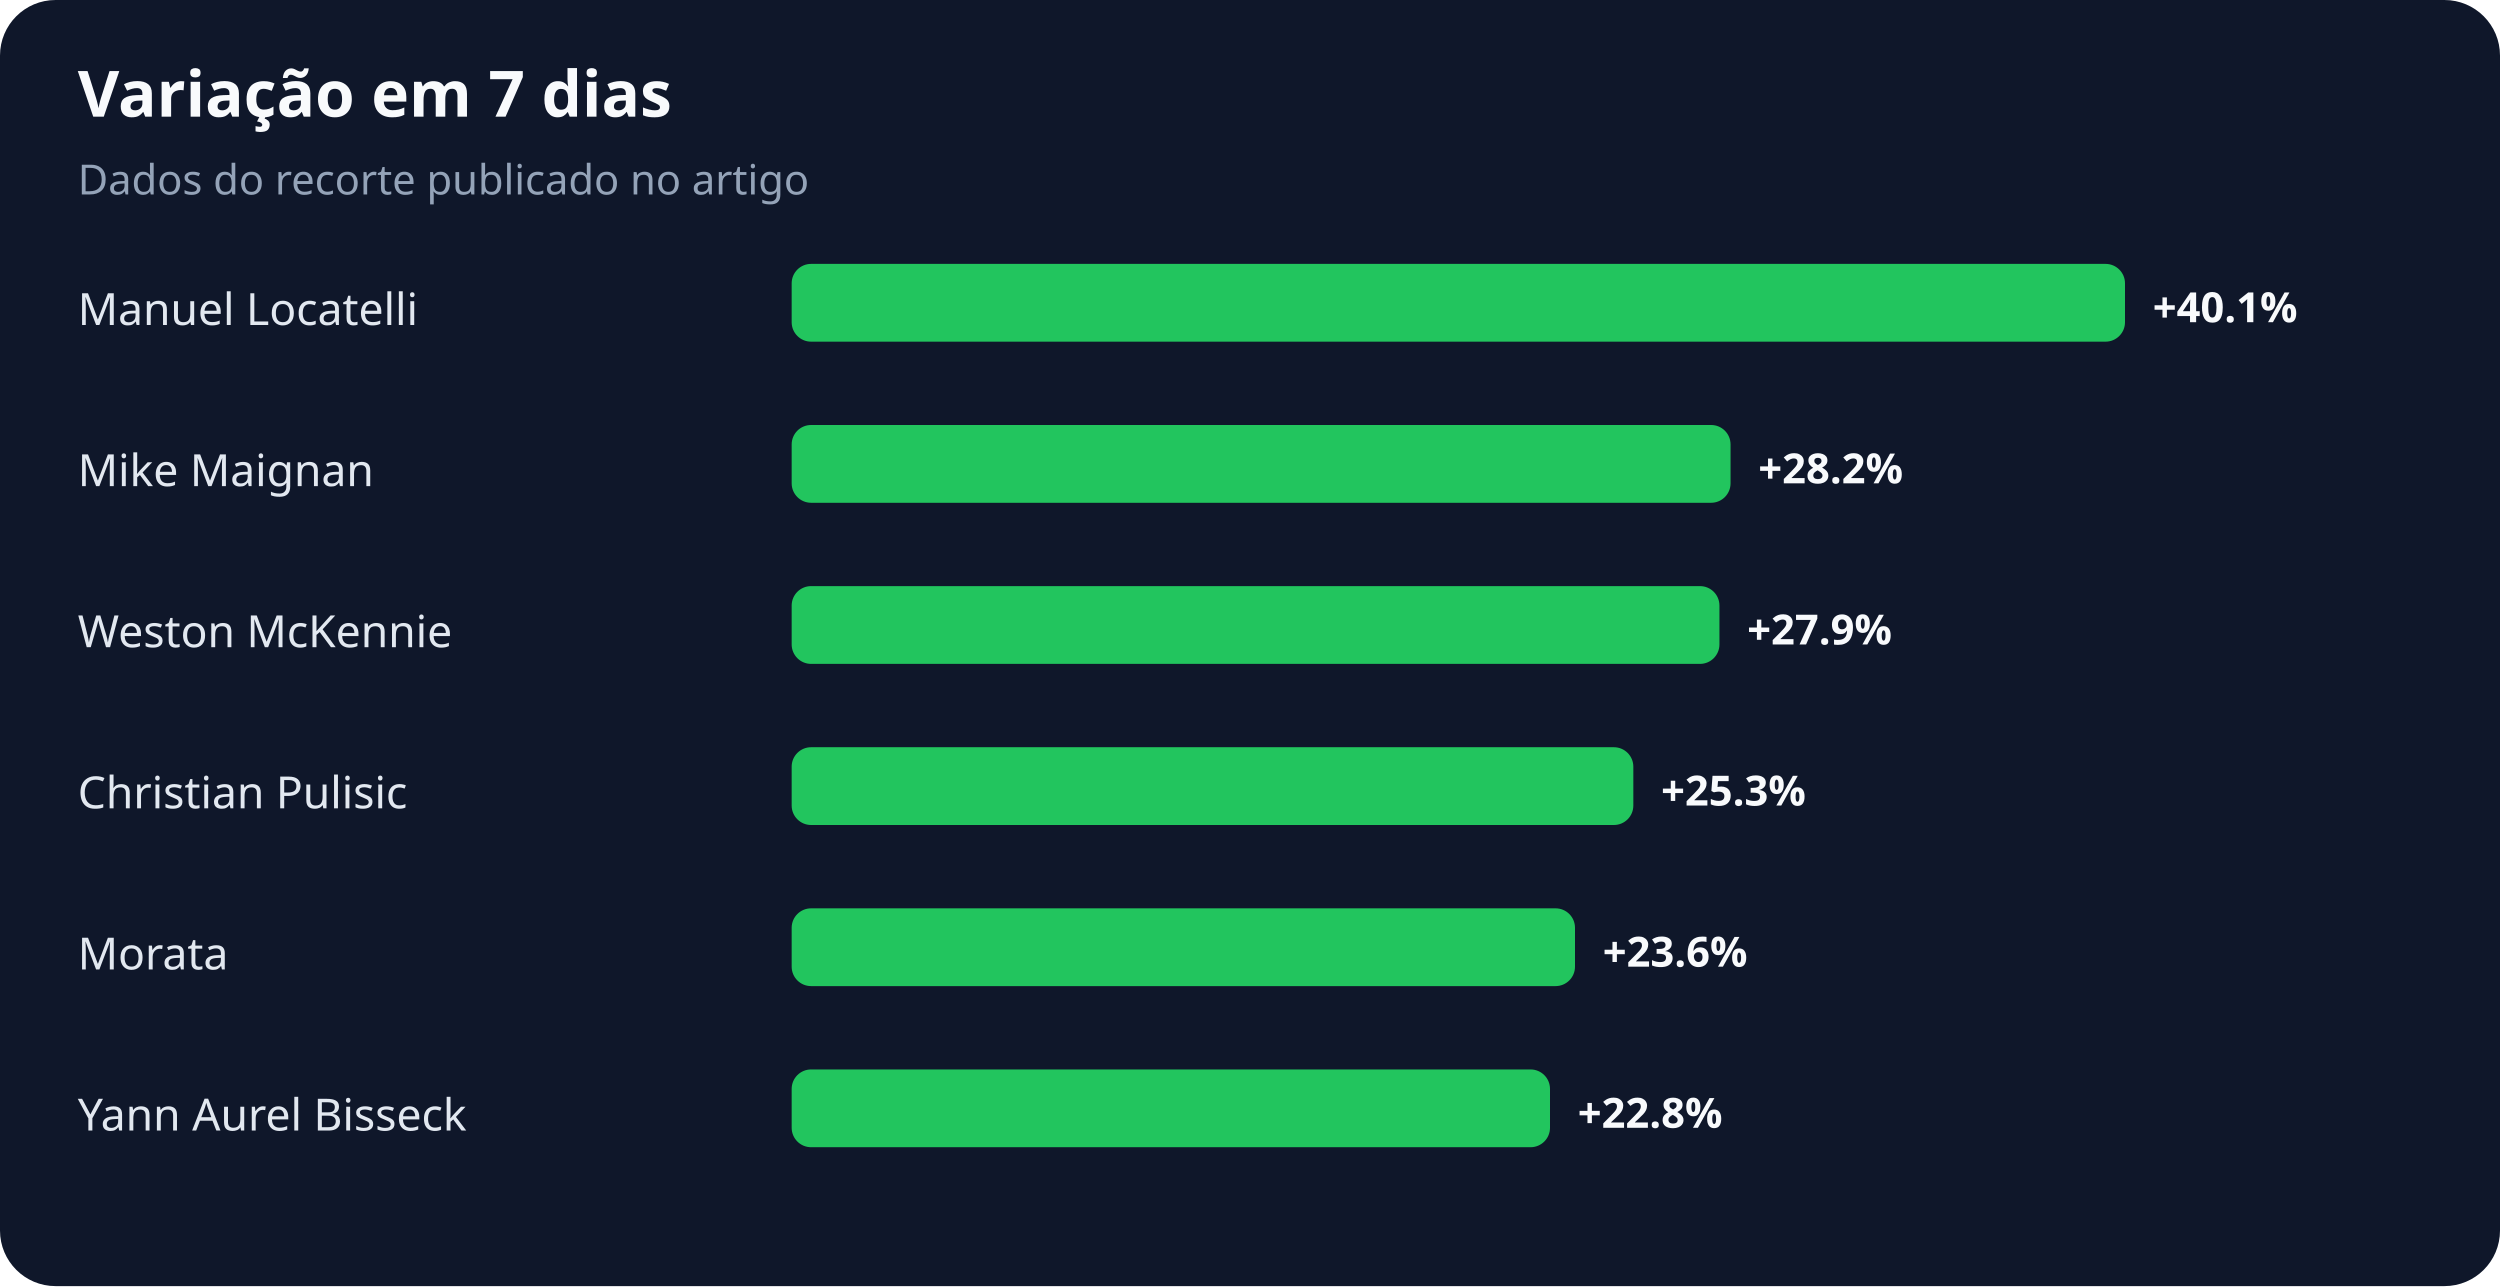
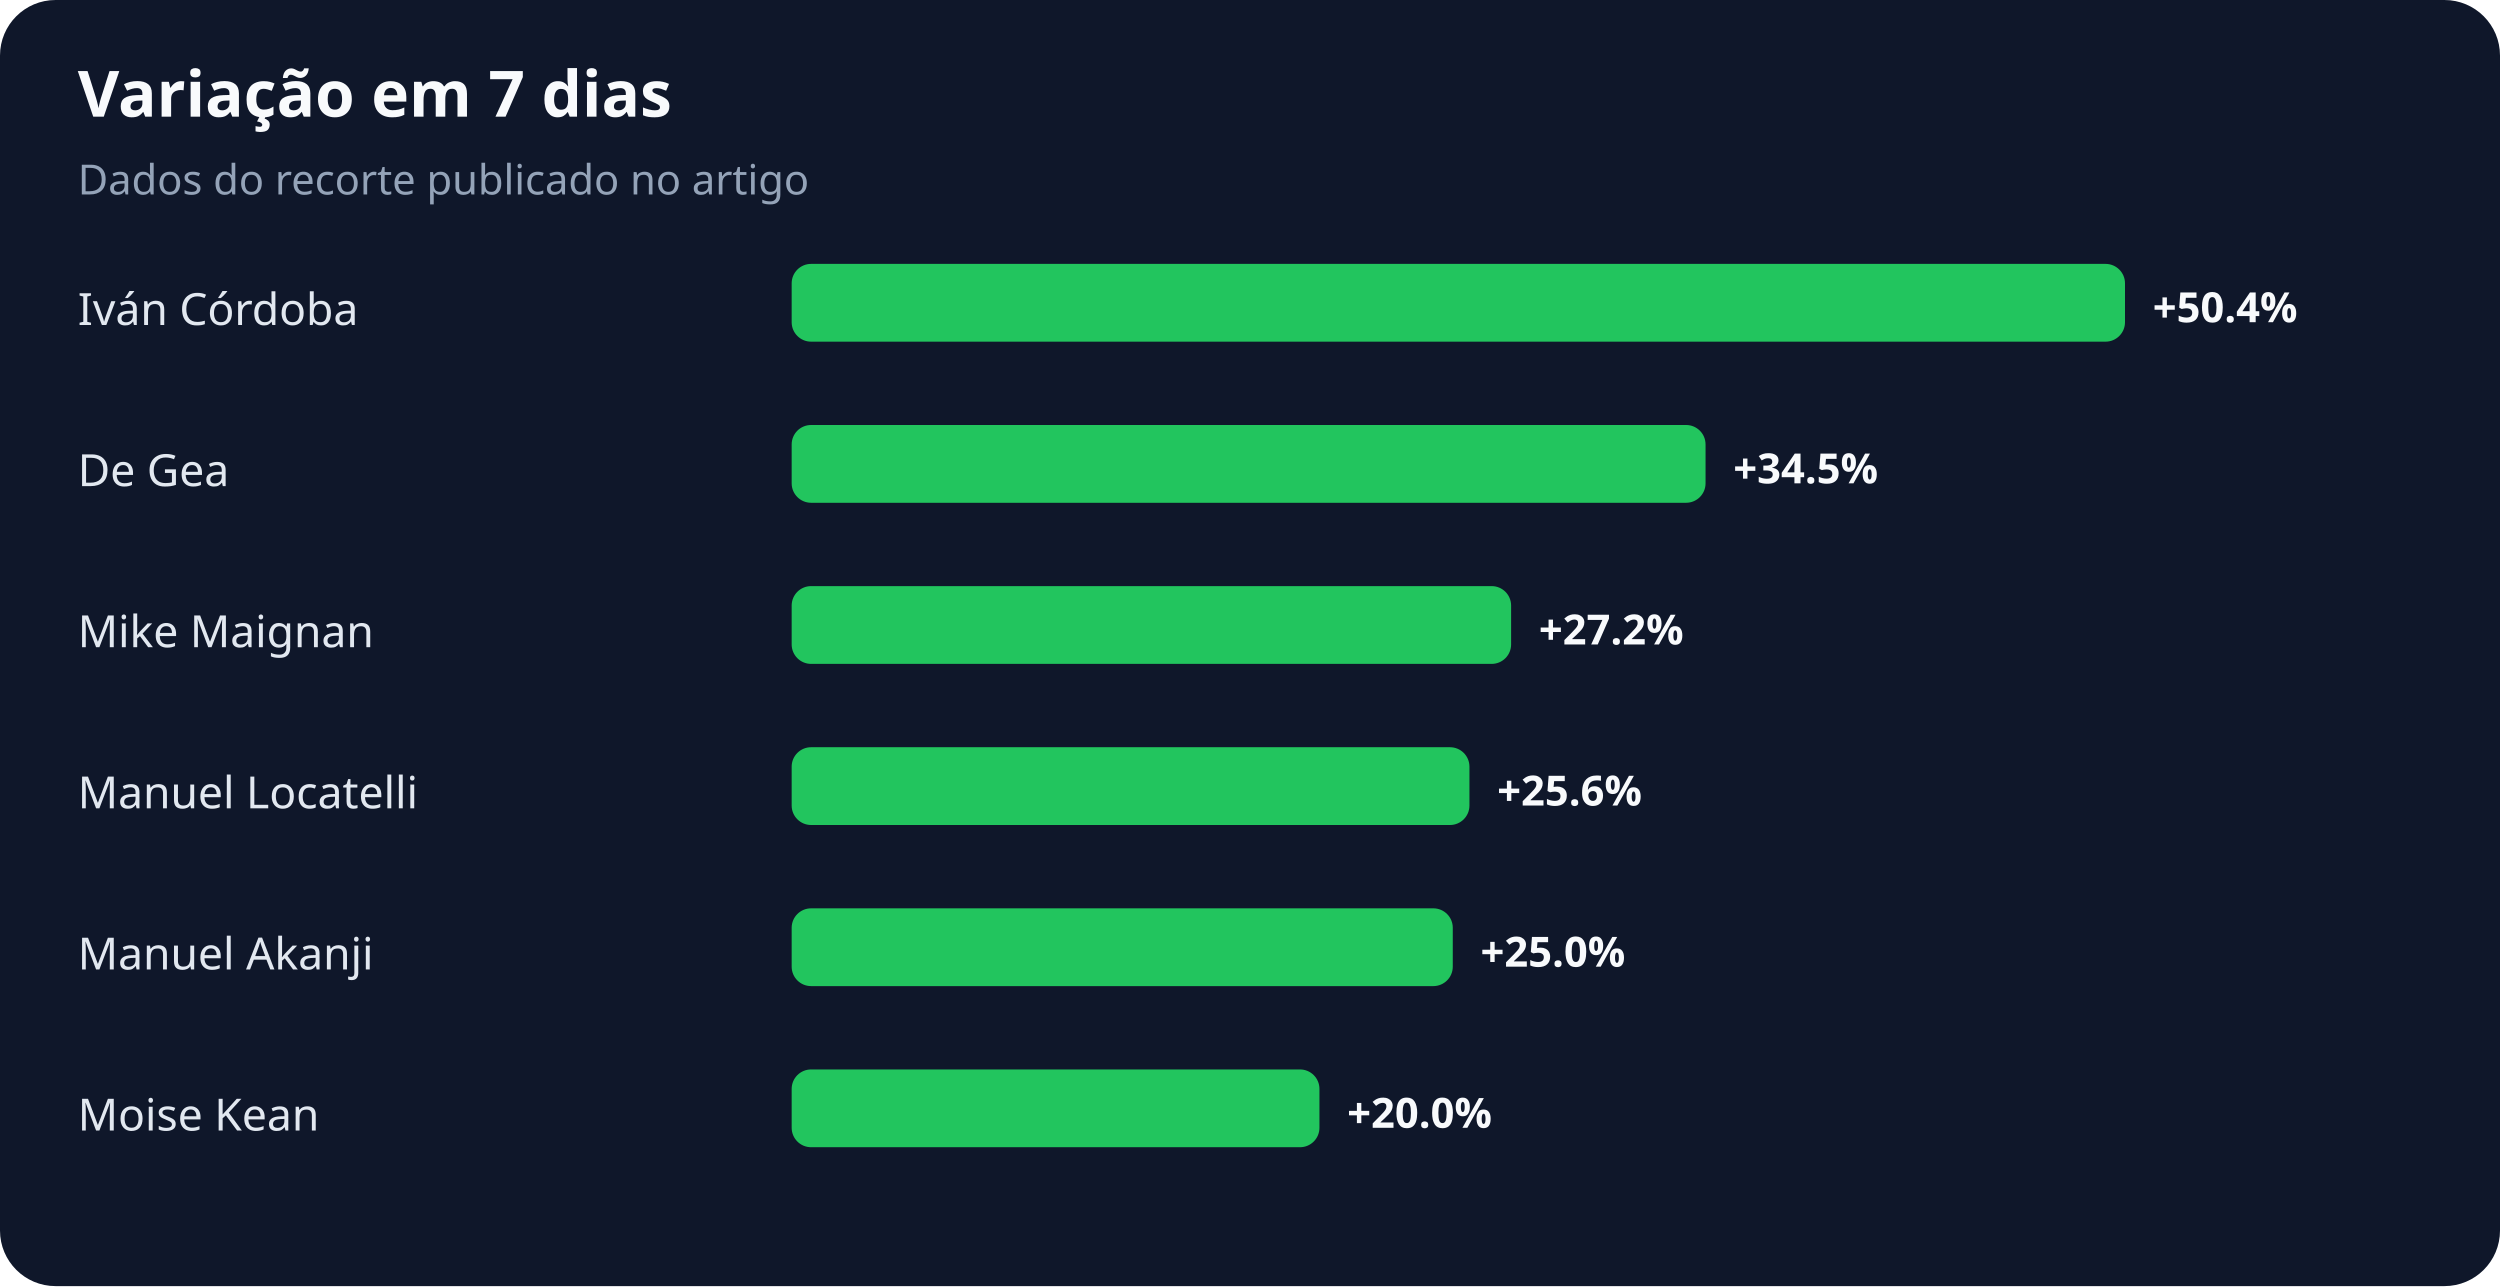
<svg xmlns="http://www.w3.org/2000/svg" width="900" height="463" viewBox="0 0 900 463" role="img" aria-labelledby="title desc">
  <rect width="100%" height="100%" rx="20" fill="#0f172a" />
  <text x="28" y="42" fill="#f8fafc" font-family="system-ui,sans-serif" font-size="23" font-weight="700">Variação em 7 dias</text>
  <text x="28" y="70" fill="#94a3b8" font-family="system-ui,sans-serif" font-size="15">Dados do recorte publicado no artigo</text>
-   <text x="28" y="117" fill="#e2e8f0" font-family="system-ui,sans-serif" font-size="16">Manuel Locatelli</text>
+   <text x="28" y="117" fill="#e2e8f0" font-family="system-ui,sans-serif" font-size="16">Iván Córdoba</text>
  <rect x="285" y="95" width="480" height="28" rx="7" fill="#22c55e" />
-   <text x="775" y="116" fill="#f8fafc" font-family="system-ui,sans-serif" font-size="15" font-weight="700">+40.1%</text>
-   <text x="28" y="175" fill="#e2e8f0" font-family="system-ui,sans-serif" font-size="16">Mike Maignan</text>
-   <rect x="285" y="153" width="338" height="28" rx="7" fill="#22c55e" />
-   <text x="633" y="174" fill="#f8fafc" font-family="system-ui,sans-serif" font-size="15" font-weight="700">+28.2%</text>
-   <text x="28" y="233" fill="#e2e8f0" font-family="system-ui,sans-serif" font-size="16">Weston McKennie</text>
-   <rect x="285" y="211" width="334" height="28" rx="7" fill="#22c55e" />
-   <text x="629" y="232" fill="#f8fafc" font-family="system-ui,sans-serif" font-size="15" font-weight="700">+27.9%</text>
-   <text x="28" y="291" fill="#e2e8f0" font-family="system-ui,sans-serif" font-size="16">Christian Pulisic</text>
-   <rect x="285" y="269" width="303" height="28" rx="7" fill="#22c55e" />
-   <text x="598" y="290" fill="#f8fafc" font-family="system-ui,sans-serif" font-size="15" font-weight="700">+25.3%</text>
-   <text x="28" y="349" fill="#e2e8f0" font-family="system-ui,sans-serif" font-size="16">Morata</text>
-   <rect x="285" y="327" width="282" height="28" rx="7" fill="#22c55e" />
-   <text x="577" y="348" fill="#f8fafc" font-family="system-ui,sans-serif" font-size="15" font-weight="700">+23.6%</text>
-   <text x="28" y="407" fill="#e2e8f0" font-family="system-ui,sans-serif" font-size="16">Yann Aurel Bisseck</text>
-   <rect x="285" y="385" width="273" height="28" rx="7" fill="#22c55e" />
-   <text x="568" y="406" fill="#f8fafc" font-family="system-ui,sans-serif" font-size="15" font-weight="700">+22.8%</text>
+   <text x="775" y="116" fill="#f8fafc" font-family="system-ui,sans-serif" font-size="15" font-weight="700">+50.4%</text>
+   <text x="28" y="175" fill="#e2e8f0" font-family="system-ui,sans-serif" font-size="16">De Gea</text>
+   <rect x="285" y="153" width="329" height="28" rx="7" fill="#22c55e" />
+   <text x="624" y="174" fill="#f8fafc" font-family="system-ui,sans-serif" font-size="15" font-weight="700">+34.5%</text>
+   <text x="28" y="233" fill="#e2e8f0" font-family="system-ui,sans-serif" font-size="16">Mike Maignan</text>
+   <rect x="285" y="211" width="259" height="28" rx="7" fill="#22c55e" />
+   <text x="554" y="232" fill="#f8fafc" font-family="system-ui,sans-serif" font-size="15" font-weight="700">+27.2%</text>
+   <text x="28" y="291" fill="#e2e8f0" font-family="system-ui,sans-serif" font-size="16">Manuel Locatelli</text>
+   <rect x="285" y="269" width="244" height="28" rx="7" fill="#22c55e" />
+   <text x="539" y="290" fill="#f8fafc" font-family="system-ui,sans-serif" font-size="15" font-weight="700">+25.6%</text>
+   <text x="28" y="349" fill="#e2e8f0" font-family="system-ui,sans-serif" font-size="16">Manuel Akanji</text>
+   <rect x="285" y="327" width="238" height="28" rx="7" fill="#22c55e" />
+   <text x="533" y="348" fill="#f8fafc" font-family="system-ui,sans-serif" font-size="15" font-weight="700">+25.0%</text>
+   <text x="28" y="407" fill="#e2e8f0" font-family="system-ui,sans-serif" font-size="16">Moise Kean</text>
+   <rect x="285" y="385" width="190" height="28" rx="7" fill="#22c55e" />
+   <text x="485" y="406" fill="#f8fafc" font-family="system-ui,sans-serif" font-size="15" font-weight="700">+20.0%</text>
</svg>
